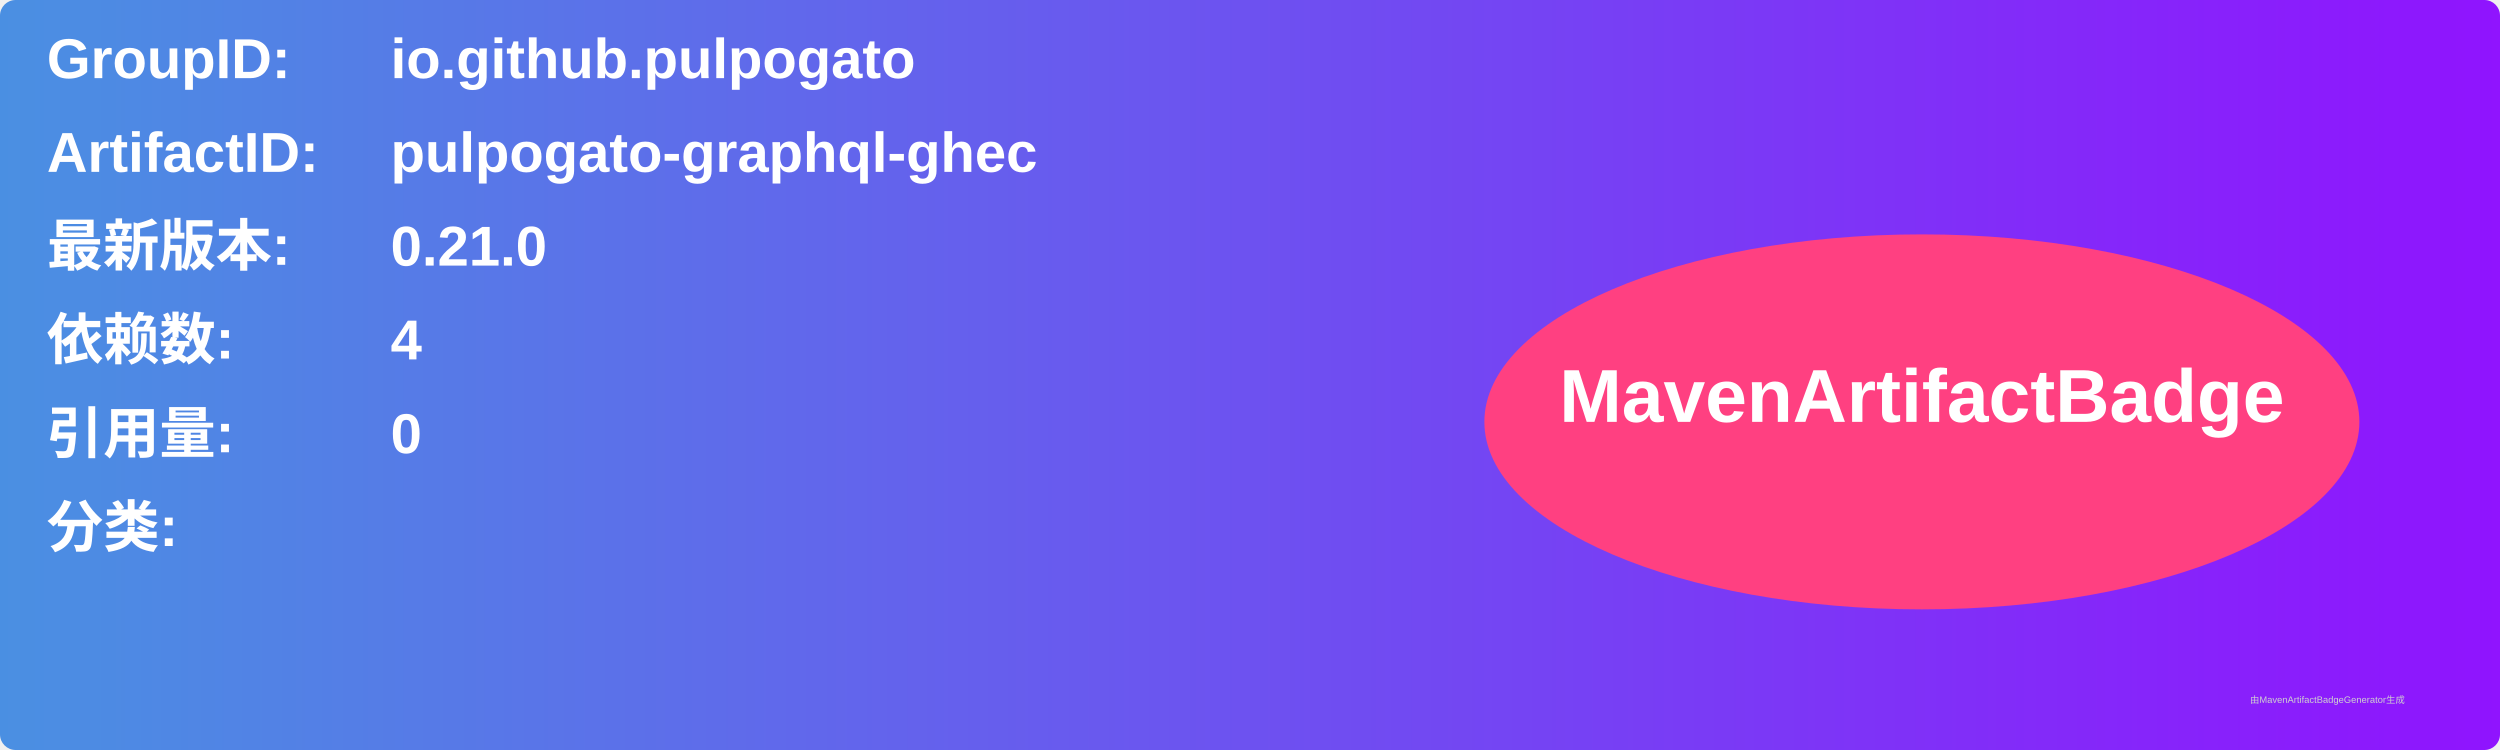
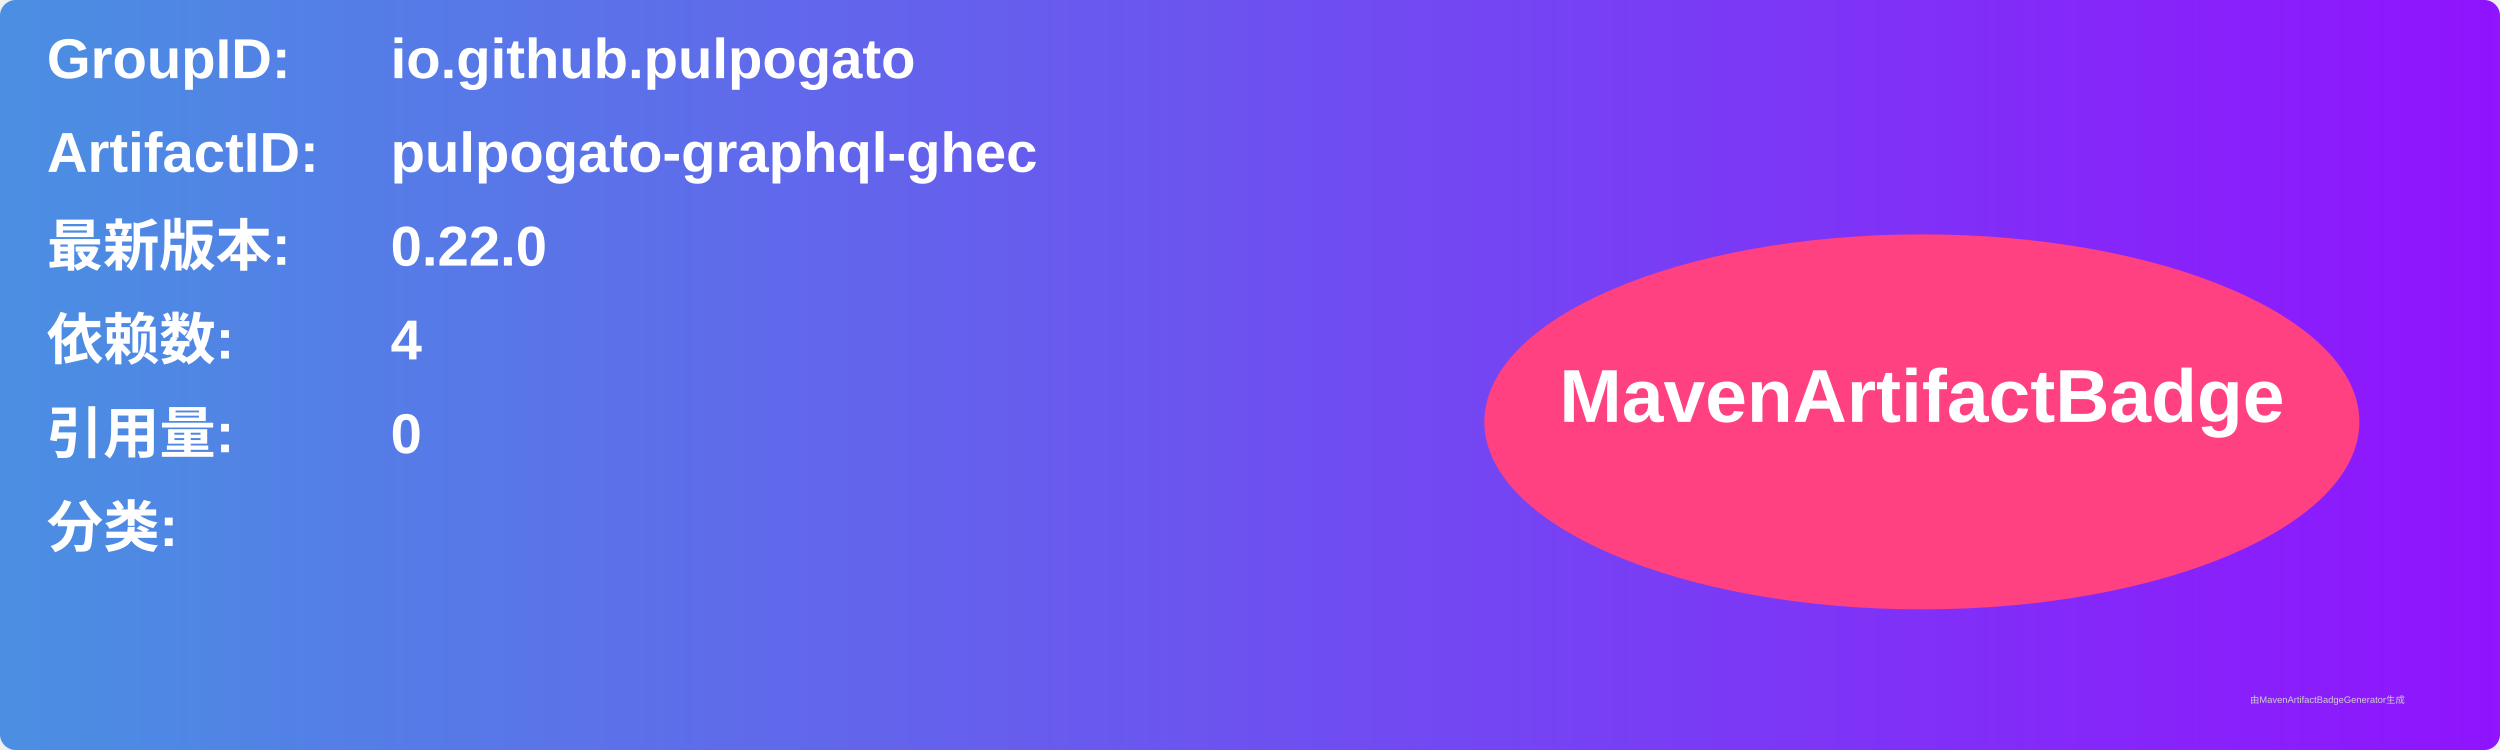
<svg xmlns="http://www.w3.org/2000/svg" width="800" height="240" viewBox="0 0 800 240">
  <linearGradient id="grad" x1="0%" y1="0%" x2="100%" y2="0%">
    <stop offset="0%" stop-color="#4a90e2" />
    <stop offset="100%" stop-color="#9013fe" />
  </linearGradient>
  <rect width="100%" height="100%" rx="5" ry="5" fill="url(#grad)" />
  <g transform="translate(15, 15)">
    <text x="0" y="10" font-family="Arial" font-size="18" fill="white" font-weight="bold" width="260">GroupID:</text>
    <text x="110" y="10" font-family="Arial" font-size="18" fill="white" font-weight="bold" width="460">io.github.pulpogato</text>
    <text x="0" y="40" font-family="Arial" font-size="18" fill="white" font-weight="bold" width="260">ArtifactID:</text>
    <text x="110" y="40" font-family="Arial" font-size="18" fill="white" font-weight="bold" width="460">pulpogato-graphql-ghec</text>
    <text x="0" y="70" font-family="Arial" font-size="18" fill="white" font-weight="bold">最新版本:</text>
    <text x="110" y="70" font-family="Arial" font-size="18" fill="white" font-weight="bold">
-       <tspan font-weight="bold">0.21.0</tspan>
+       <tspan font-weight="bold">0.22.0</tspan>
    </text>
    <text x="0" y="100" font-family="Arial" font-size="18" fill="white" font-weight="bold">依赖数: </text>
    <text x="110" y="100" font-family="Arial" font-size="18" fill="white">
      <tspan font-weight="bold">4</tspan>
    </text>
    <text x="0" y="130" font-family="Arial" font-size="18" fill="white" font-weight="bold">引用量: </text>
    <text x="110" y="130" font-family="Arial" font-size="18" fill="white">
      <tspan font-weight="bold">0</tspan>
    </text>
    <text x="0" y="160" font-family="Arial" font-size="18" fill="white" font-weight="bold">分类:</text>
    <text x="10" y="190" font-family="Arial" font-size="10" fill="white">
      <tspan font-weight="bold" />
    </text>
    <ellipse cx="600" cy="120" rx="140" ry="60" fill="#ff4081" />
    <text x="600" y="120" text-anchor="middle" font-family="Arial" font-size="24" fill="white" font-weight="bold">MavenArtifactBadge</text>
  </g>
  <text x="720" y="225" font-family="Arial" font-size="3" fill="#d0d0d0">由MavenArtifactBadgeGenerator生成</text>
</svg>
